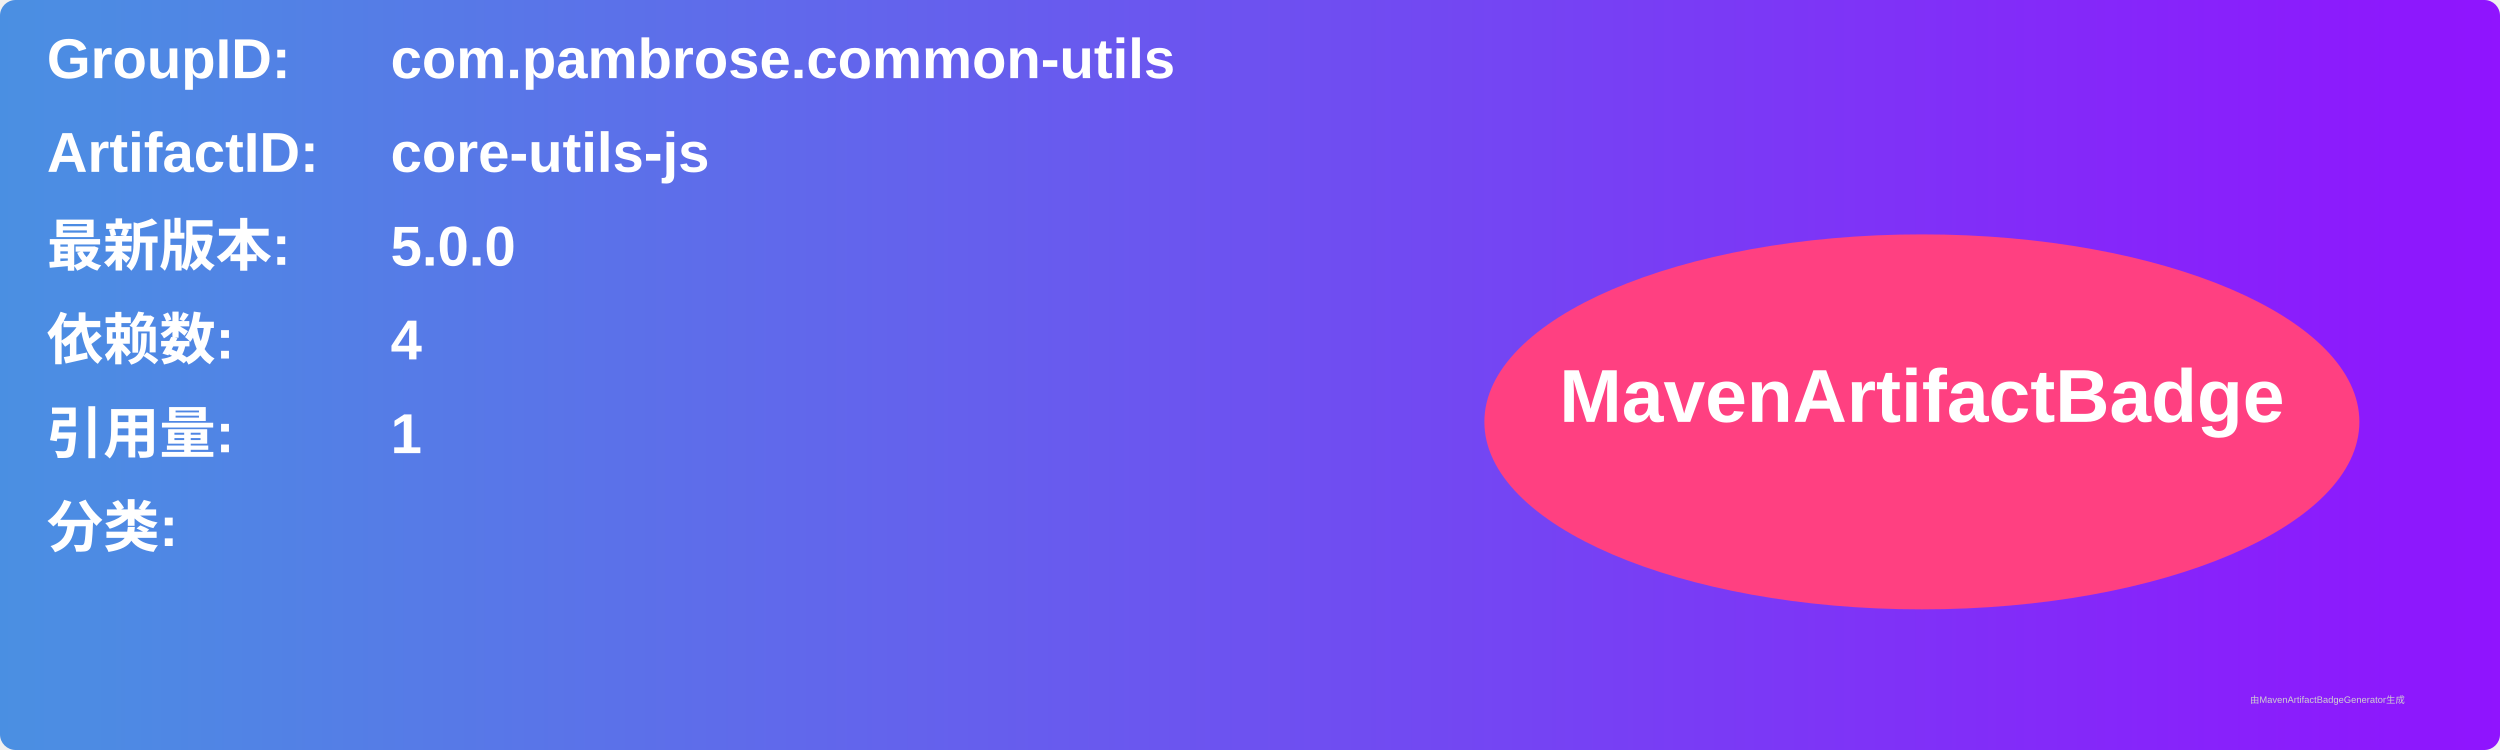
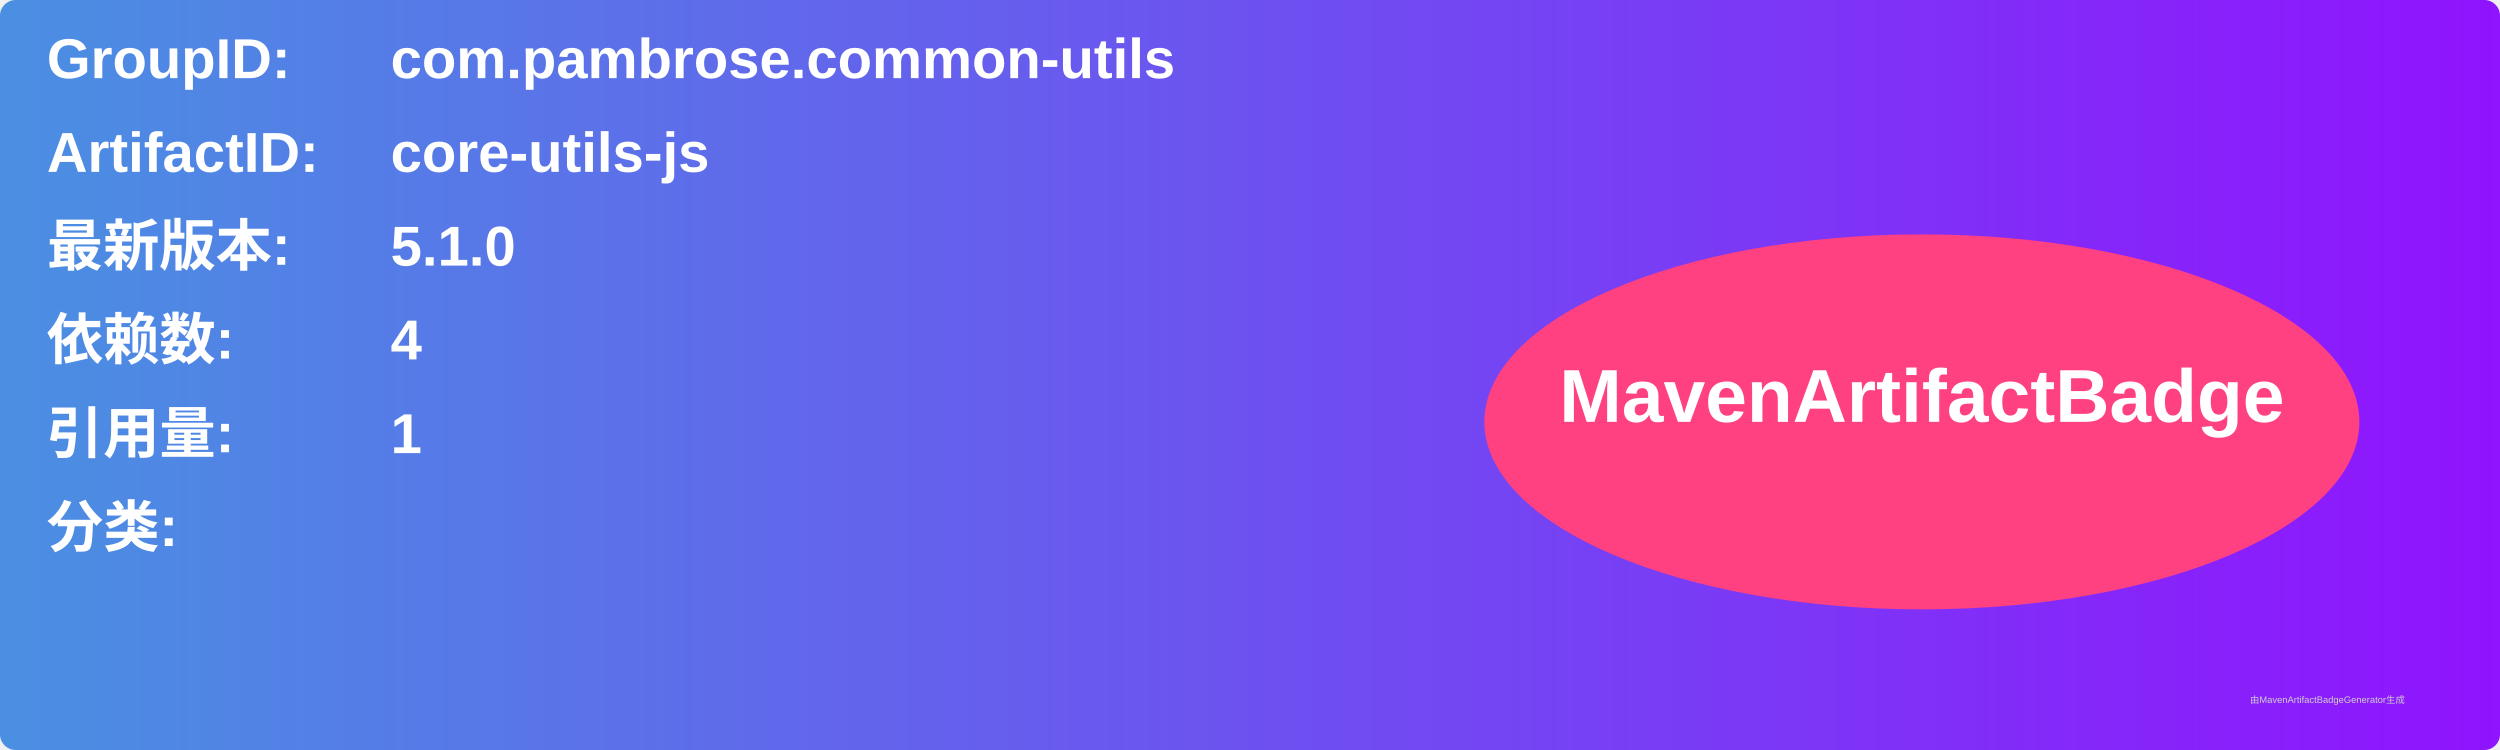
<svg xmlns="http://www.w3.org/2000/svg" width="800" height="240" viewBox="0 0 800 240">
  <linearGradient id="grad" x1="0%" y1="0%" x2="100%" y2="0%">
    <stop offset="0%" stop-color="#4a90e2" />
    <stop offset="100%" stop-color="#9013fe" />
  </linearGradient>
  <rect width="100%" height="100%" rx="5" ry="5" fill="url(#grad)" />
  <g transform="translate(15, 15)">
    <text x="0" y="10" font-family="Arial" font-size="18" fill="white" font-weight="bold" width="260">GroupID:</text>
    <text x="110" y="10" font-family="Arial" font-size="18" fill="white" font-weight="bold" width="460">com.pambrose.common-utils</text>
    <text x="0" y="40" font-family="Arial" font-size="18" fill="white" font-weight="bold" width="260">ArtifactID:</text>
    <text x="110" y="40" font-family="Arial" font-size="18" fill="white" font-weight="bold" width="460">core-utils-js</text>
    <text x="0" y="70" font-family="Arial" font-size="18" fill="white" font-weight="bold">最新版本:</text>
    <text x="110" y="70" font-family="Arial" font-size="18" fill="white" font-weight="bold">
-       <tspan font-weight="bold">5.0.0</tspan>
+       <tspan font-weight="bold">5.1.0</tspan>
    </text>
    <text x="0" y="100" font-family="Arial" font-size="18" fill="white" font-weight="bold">依赖数: </text>
    <text x="110" y="100" font-family="Arial" font-size="18" fill="white">
      <tspan font-weight="bold">4</tspan>
    </text>
    <text x="0" y="130" font-family="Arial" font-size="18" fill="white" font-weight="bold">引用量: </text>
    <text x="110" y="130" font-family="Arial" font-size="18" fill="white">
      <tspan font-weight="bold">1</tspan>
    </text>
    <text x="0" y="160" font-family="Arial" font-size="18" fill="white" font-weight="bold">分类:</text>
    <text x="10" y="190" font-family="Arial" font-size="10" fill="white">
      <tspan font-weight="bold" />
    </text>
    <ellipse cx="600" cy="120" rx="140" ry="60" fill="#ff4081" />
    <text x="600" y="120" text-anchor="middle" font-family="Arial" font-size="24" fill="white" font-weight="bold">MavenArtifactBadge</text>
  </g>
  <text x="720" y="225" font-family="Arial" font-size="3" fill="#d0d0d0">由MavenArtifactBadgeGenerator生成</text>
</svg>
